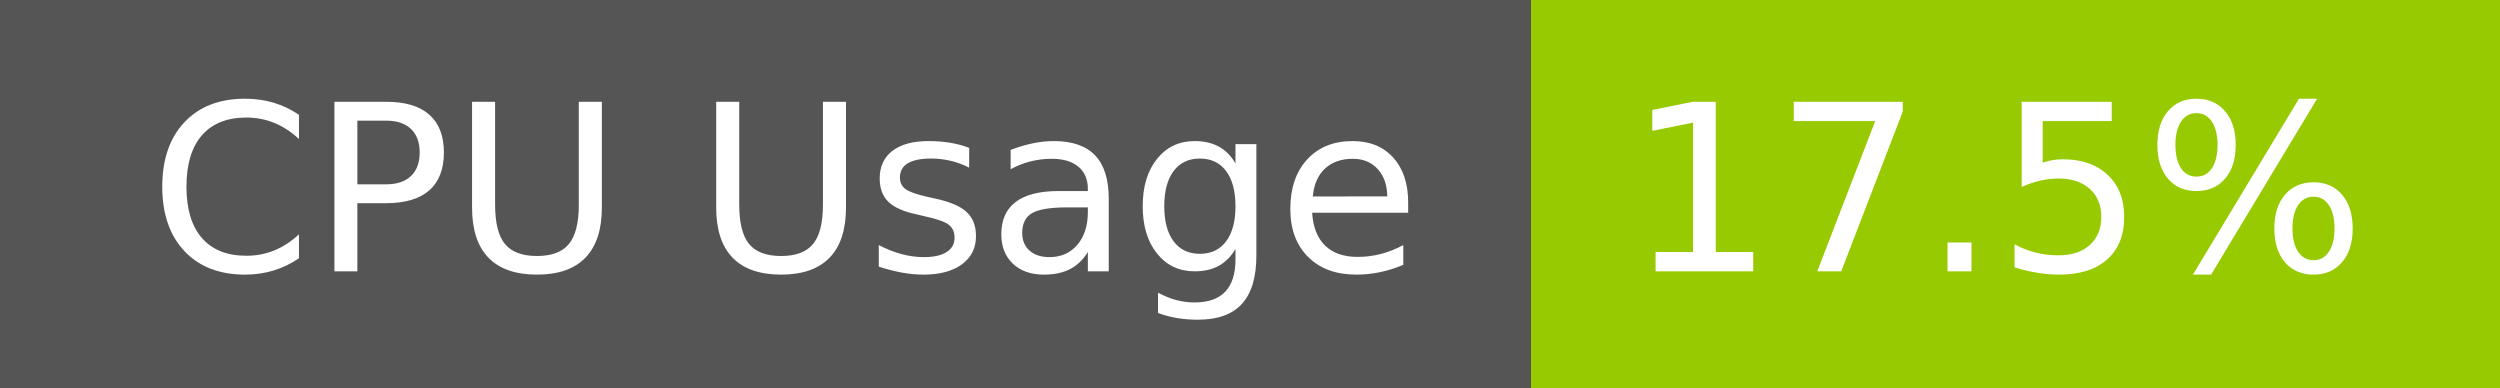
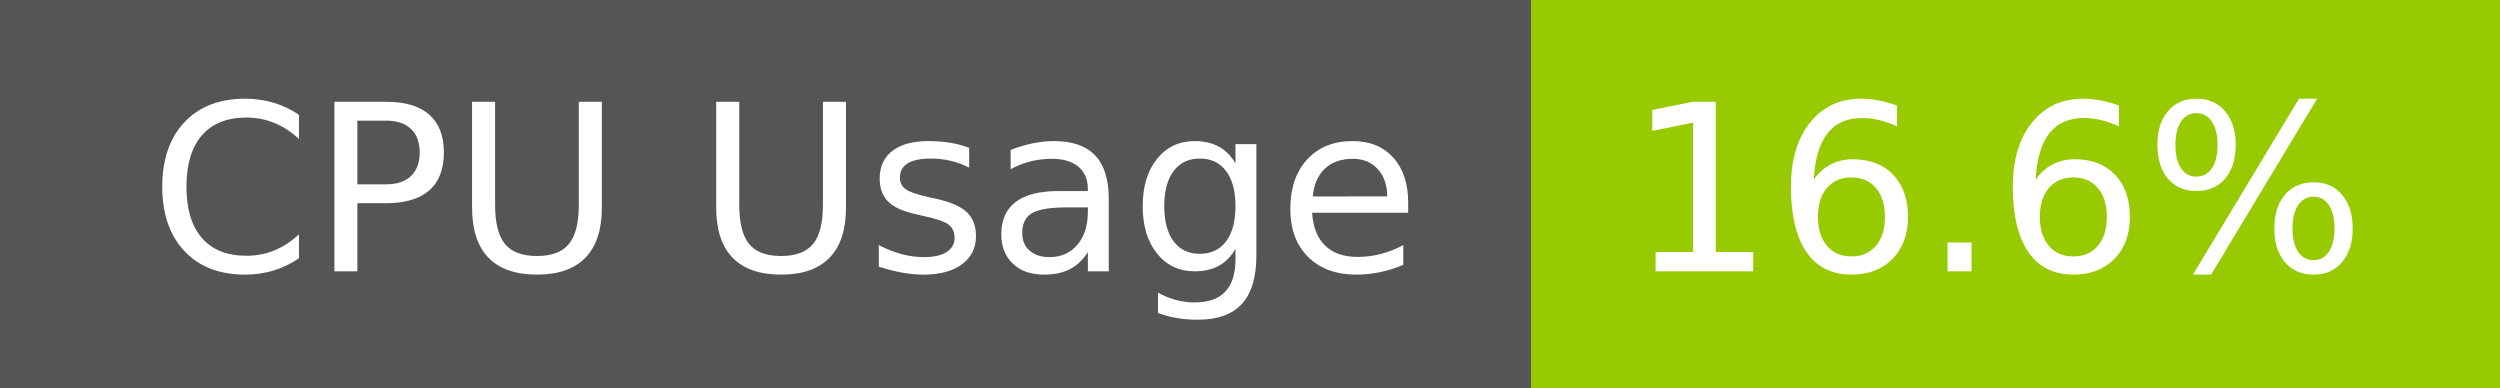
- <svg xmlns="http://www.w3.org/2000/svg" width="129" height="20" role="img" aria-label="CPU Usage: 17.5%">
+ <svg xmlns="http://www.w3.org/2000/svg" width="129" height="20" role="img" aria-label="CPU Usage: 16.6%">
  <g shape-rendering="crispEdges">
    <rect width="79" height="20" fill="#555" />
    <rect x="79" width="50" height="20" fill="#97ca00" />
  </g>
  <g fill="#fff" text-anchor="middle" font-family="Verdana,Geneva,DejaVu Sans,sans-serif" text-rendering="geometricPrecision" font-size="120">
    <text x="405" y="140" transform="scale(.1)" fill="#fff" textLength="665">CPU Usage</text>
-     <text x="1030" y="140" transform="scale(.1)" fill="#fff" textLength="390">17.5%</text>
+     <text x="1030" y="140" transform="scale(.1)" fill="#fff" textLength="390">16.6%</text>
  </g>
</svg>
